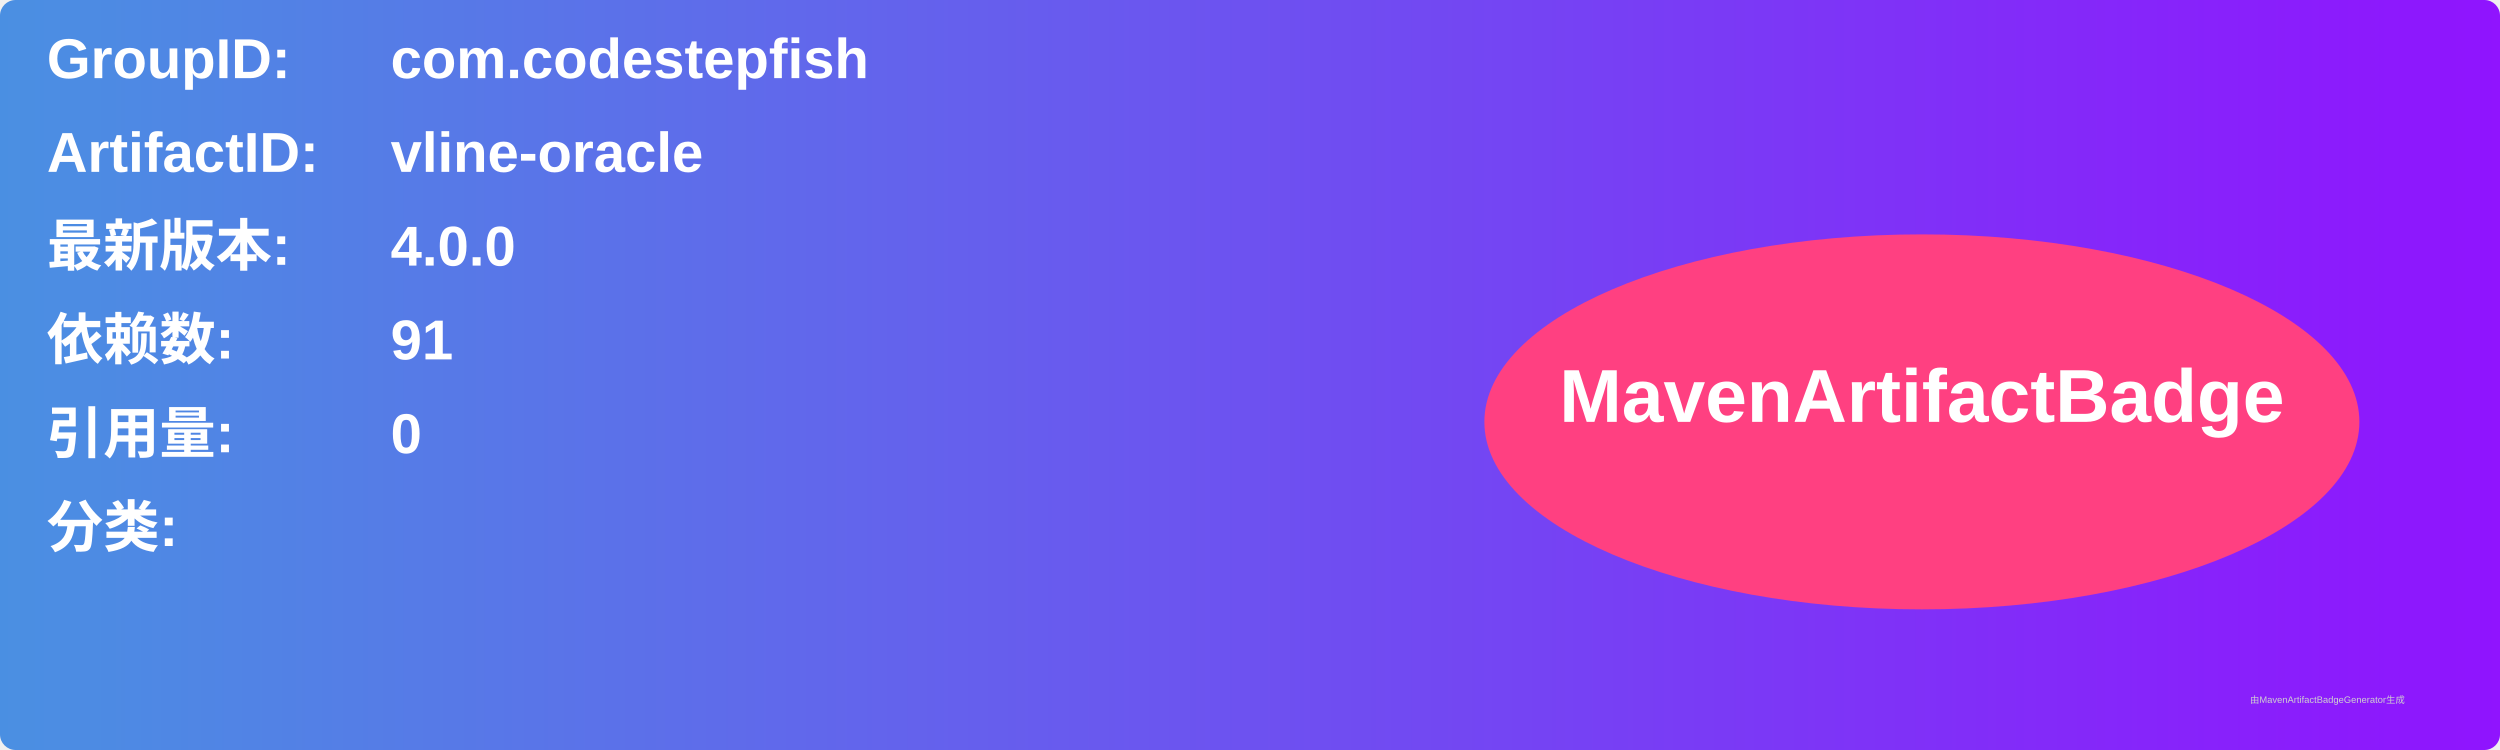
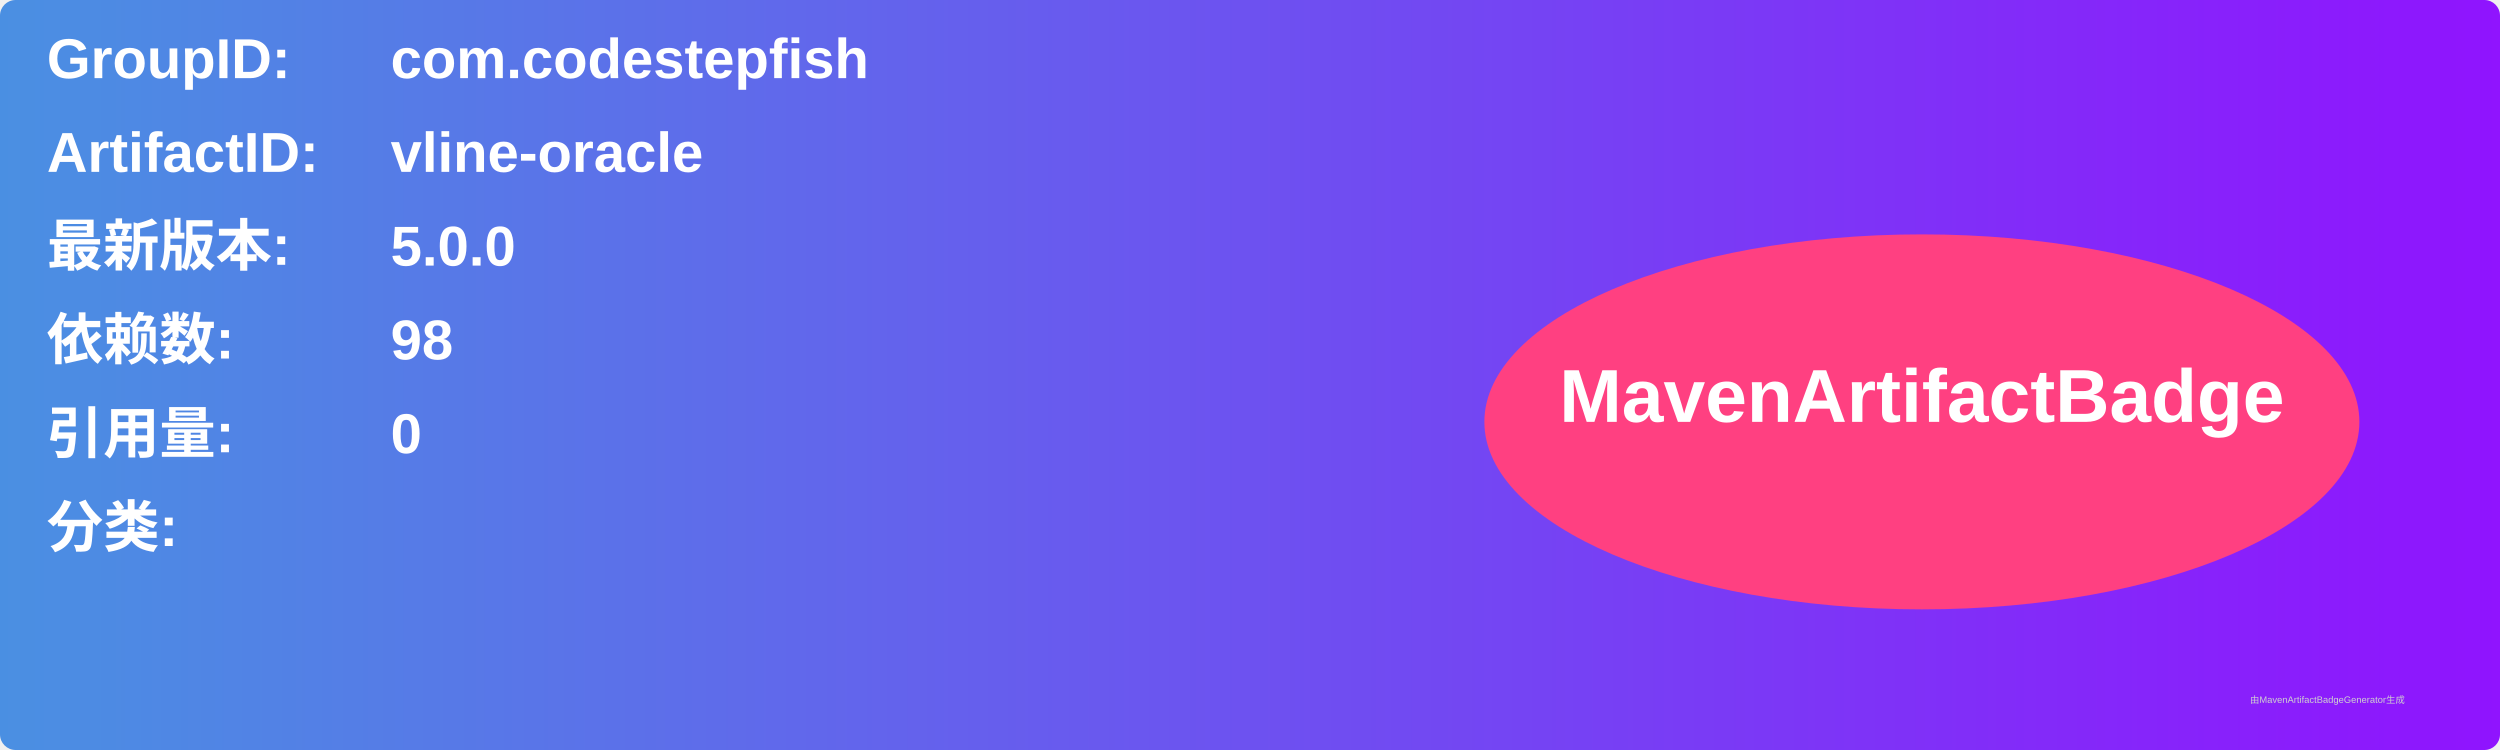
<svg xmlns="http://www.w3.org/2000/svg" width="800" height="240" viewBox="0 0 800 240">
  <linearGradient id="grad" x1="0%" y1="0%" x2="100%" y2="0%">
    <stop offset="0%" stop-color="#4a90e2" />
    <stop offset="100%" stop-color="#9013fe" />
  </linearGradient>
  <rect width="100%" height="100%" rx="5" ry="5" fill="url(#grad)" />
  <g transform="translate(15, 15)">
    <text x="0" y="10" font-family="Arial" font-size="18" fill="white" font-weight="bold" width="260">GroupID:</text>
    <text x="110" y="10" font-family="Arial" font-size="18" fill="white" font-weight="bold" width="460">com.codestepfish</text>
    <text x="0" y="40" font-family="Arial" font-size="18" fill="white" font-weight="bold" width="260">ArtifactID:</text>
    <text x="110" y="40" font-family="Arial" font-size="18" fill="white" font-weight="bold" width="460">vline-oracle</text>
    <text x="0" y="70" font-family="Arial" font-size="18" fill="white" font-weight="bold">最新版本:</text>
    <text x="110" y="70" font-family="Arial" font-size="18" fill="white" font-weight="bold">
-       <tspan font-weight="bold">4.0.0</tspan>
+       <tspan font-weight="bold">5.0.0</tspan>
    </text>
    <text x="0" y="100" font-family="Arial" font-size="18" fill="white" font-weight="bold">依赖数: </text>
    <text x="110" y="100" font-family="Arial" font-size="18" fill="white">
-       <tspan font-weight="bold">91</tspan>
+       <tspan font-weight="bold">98</tspan>
    </text>
    <text x="0" y="130" font-family="Arial" font-size="18" fill="white" font-weight="bold">引用量: </text>
    <text x="110" y="130" font-family="Arial" font-size="18" fill="white">
      <tspan font-weight="bold">0</tspan>
    </text>
    <text x="0" y="160" font-family="Arial" font-size="18" fill="white" font-weight="bold">分类:</text>
    <text x="10" y="190" font-family="Arial" font-size="10" fill="white">
      <tspan font-weight="bold" />
    </text>
    <ellipse cx="600" cy="120" rx="140" ry="60" fill="#ff4081" />
    <text x="600" y="120" text-anchor="middle" font-family="Arial" font-size="24" fill="white" font-weight="bold">MavenArtifactBadge</text>
  </g>
  <text x="720" y="225" font-family="Arial" font-size="3" fill="#d0d0d0">由MavenArtifactBadgeGenerator生成</text>
</svg>
